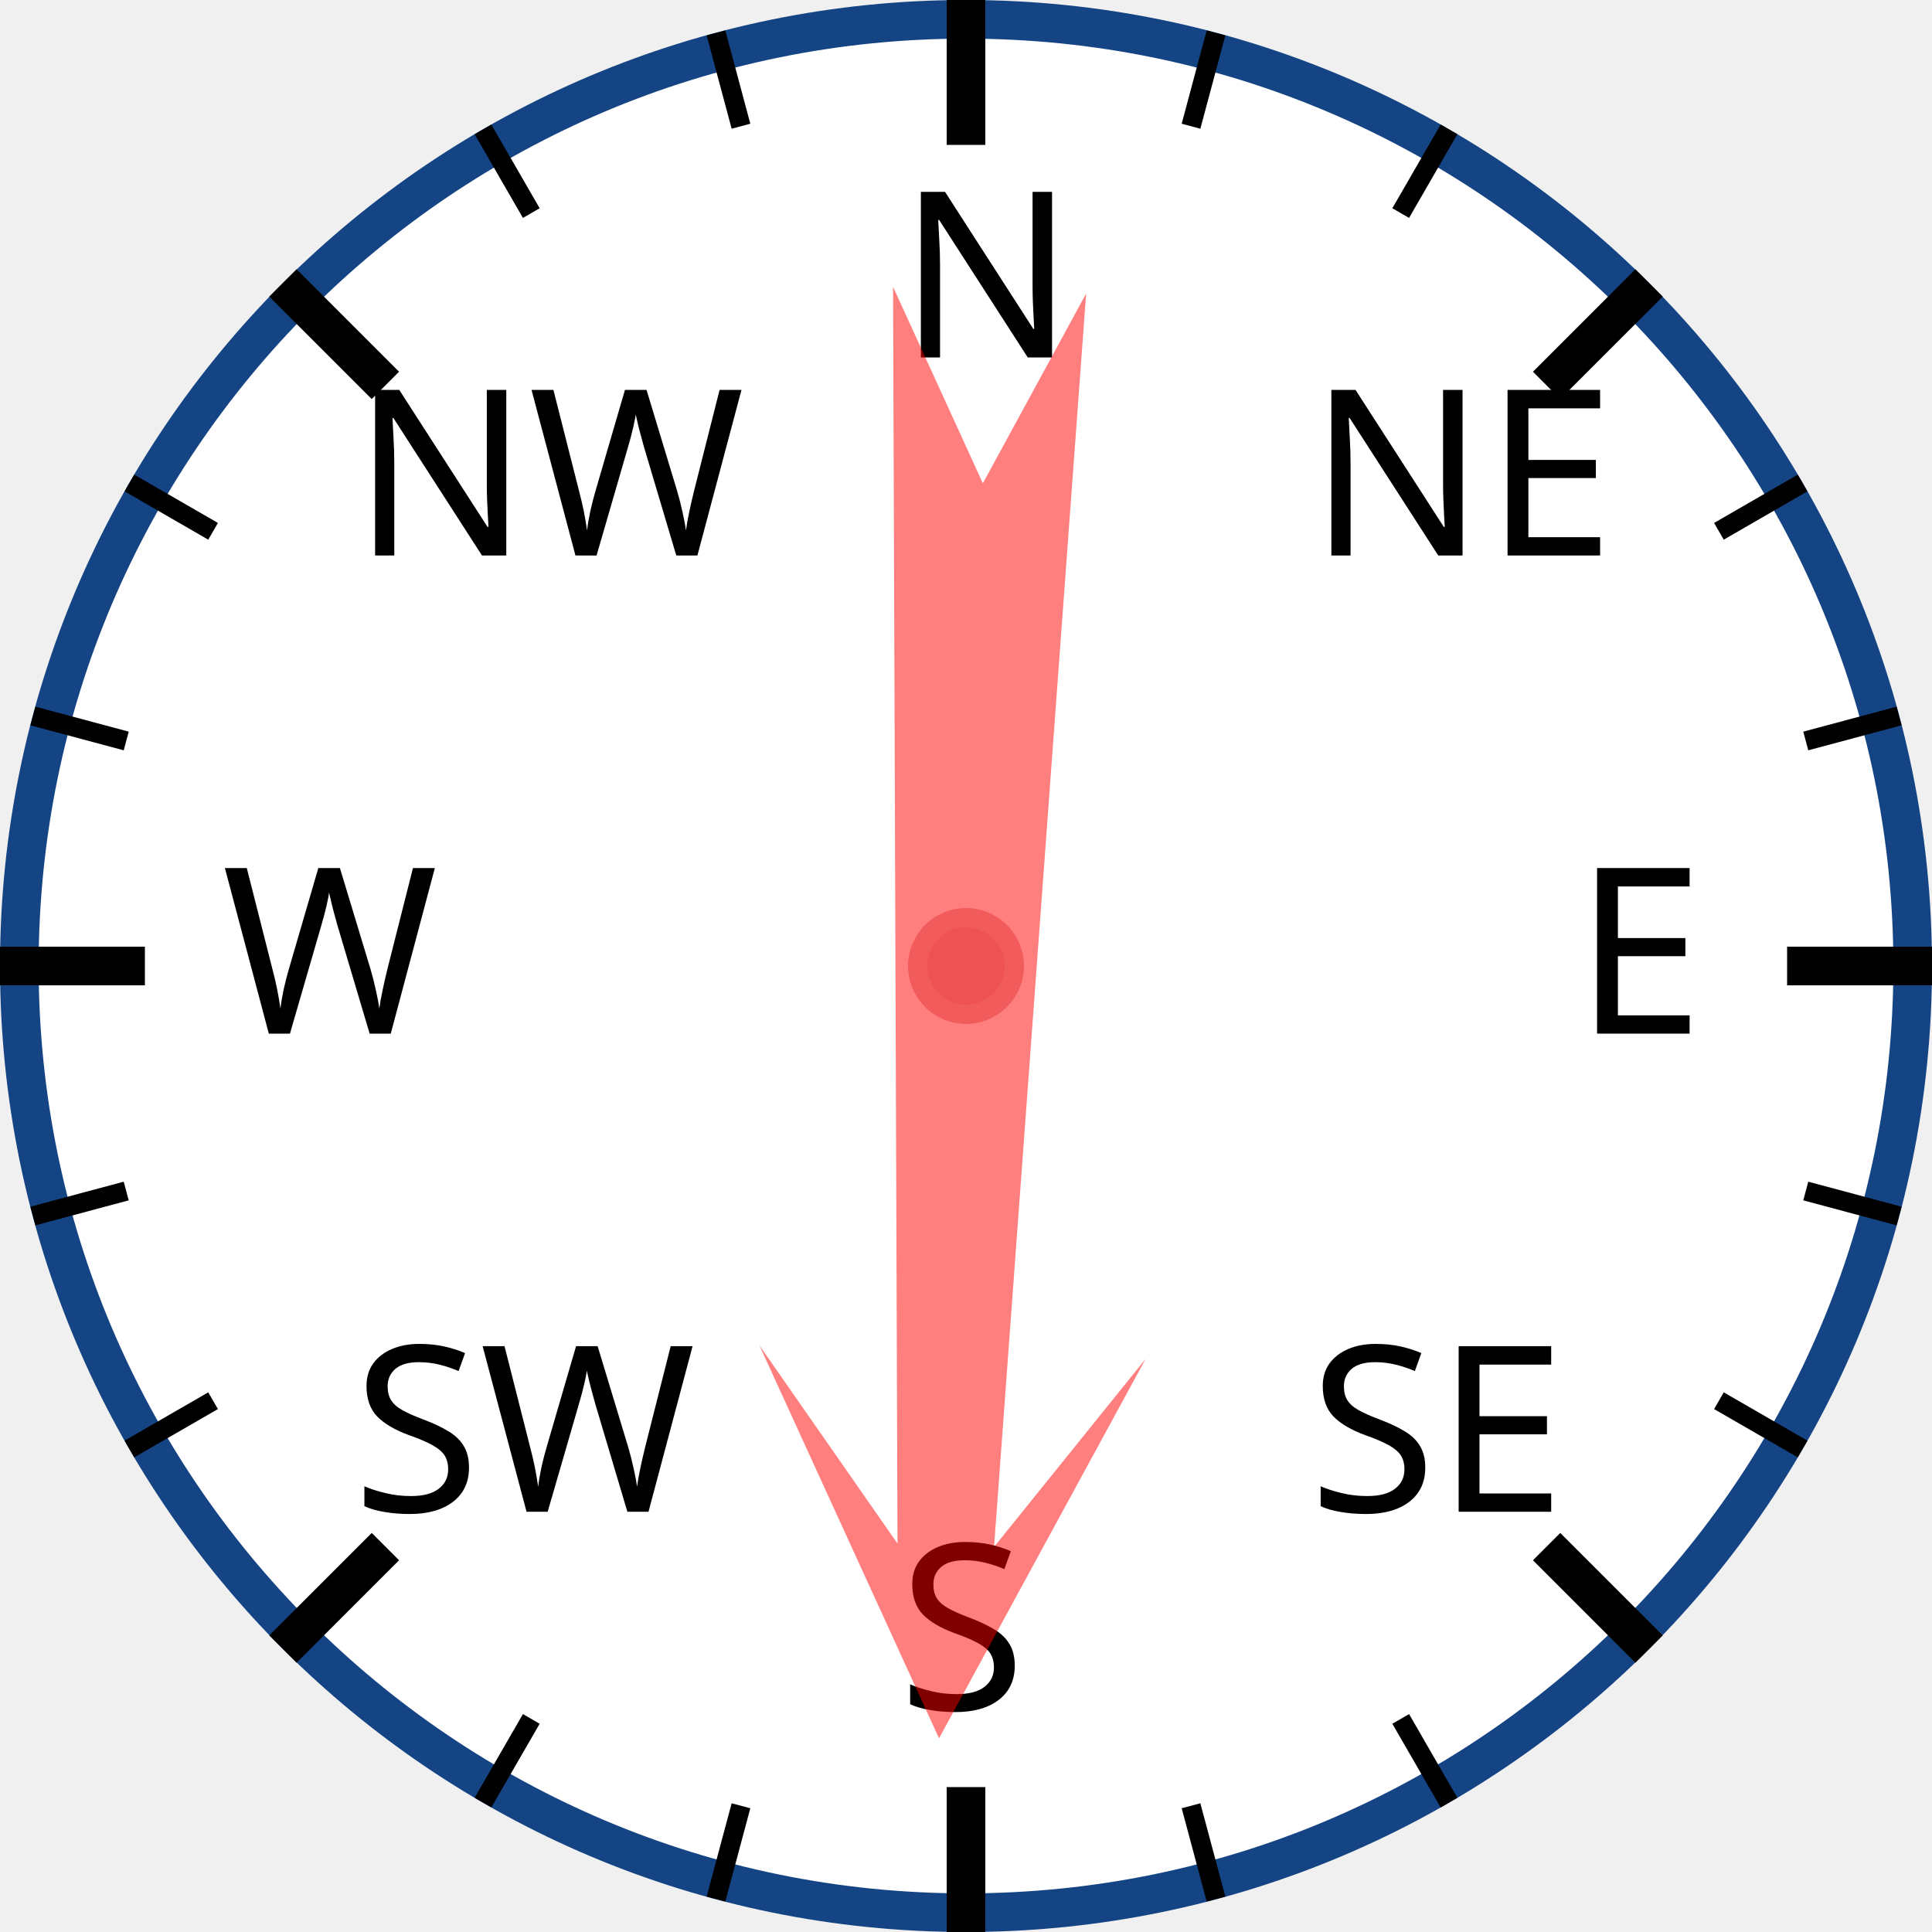
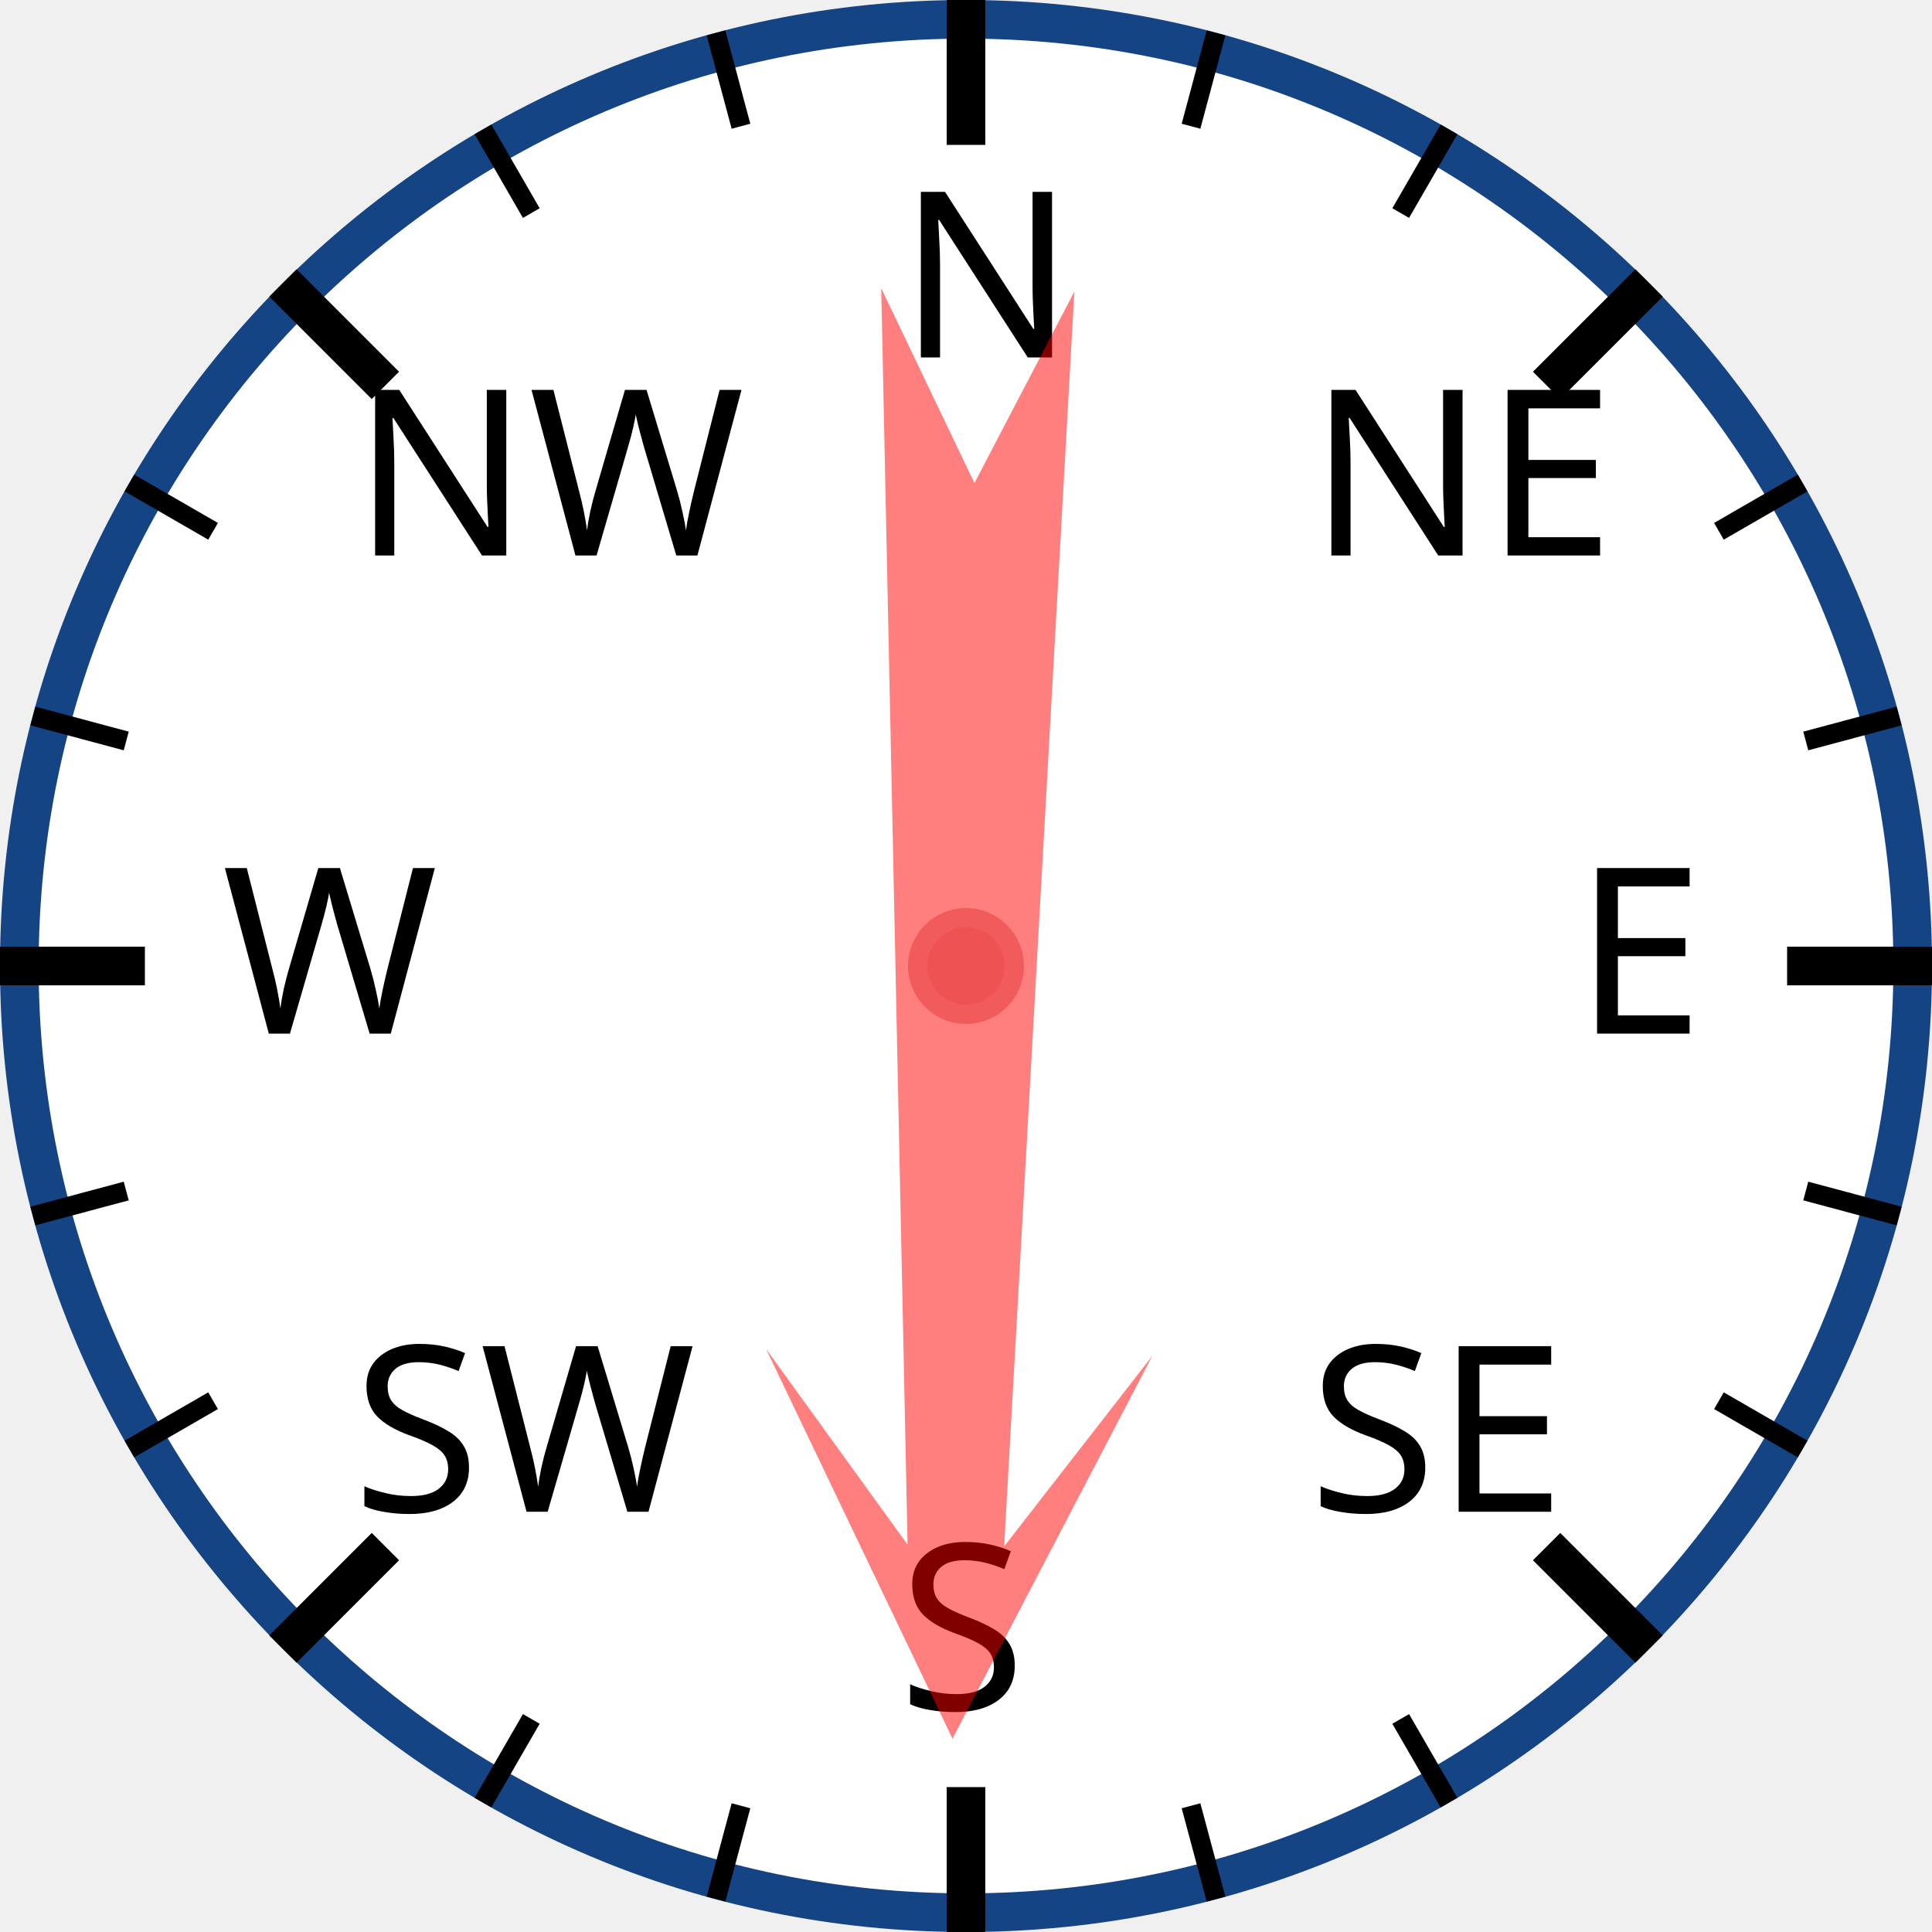
<svg xmlns="http://www.w3.org/2000/svg" width="120px" height="120px" viewBox="0 0 200 200">
  <circle cx="100" cy="100" r="98" style="fill: white; stroke: #154485; stroke-width: 4;" />
  <text x="93.0" y="37.0" style="font-family: sans-serif; font-size: 18pt;">N</text>
  <line x1="100.0" y1="0.0" x2="100.0" y2="15.0" style="stroke: black; stroke-width: 4;" />
  <line x1="74.118" y1="3.407" x2="76.706" y2="13.067" style="stroke: black; stroke-width: 2;" />
  <line x1="50" y1="13.397" x2="55" y2="22.058" style="stroke: black; stroke-width: 2;" />
  <text x="36.503" y="57.503" style="font-family: sans-serif; font-size: 18pt;">NW</text>
  <line x1="29.289" y1="29.289" x2="39.896" y2="39.896" style="stroke: black; stroke-width: 4;" />
  <line x1="13.397" y1="50" x2="22.058" y2="55" style="stroke: black; stroke-width: 2;" />
  <line x1="3.407" y1="74.118" x2="13.067" y2="76.706" style="stroke: black; stroke-width: 2;" />
  <text x="23.0" y="107.0" style="font-family: sans-serif; font-size: 18pt;">W</text>
  <line x1="0.0" y1="100.0" x2="15.0" y2="100.0" style="stroke: black; stroke-width: 4;" />
  <line x1="3.407" y1="125.882" x2="13.067" y2="123.294" style="stroke: black; stroke-width: 2;" />
  <line x1="13.397" y1="150" x2="22.058" y2="145" style="stroke: black; stroke-width: 2;" />
  <text x="36.503" y="156.497" style="font-family: sans-serif; font-size: 18pt;">SW</text>
  <line x1="29.289" y1="170.711" x2="39.896" y2="160.104" style="stroke: black; stroke-width: 4;" />
  <line x1="50" y1="186.603" x2="55" y2="177.942" style="stroke: black; stroke-width: 2;" />
  <line x1="74.118" y1="196.593" x2="76.706" y2="186.933" style="stroke: black; stroke-width: 2;" />
  <text x="93" y="177.0" style="font-family: sans-serif; font-size: 18pt;">S</text>
  <line x1="100" y1="200.0" x2="100" y2="185.0" style="stroke: black; stroke-width: 4;" />
  <line x1="125.882" y1="196.593" x2="123.294" y2="186.933" style="stroke: black; stroke-width: 2;" />
  <line x1="150.0" y1="186.603" x2="145.0" y2="177.942" style="stroke: black; stroke-width: 2;" />
  <text x="135.497" y="156.497" style="font-family: sans-serif; font-size: 18pt;">SE</text>
  <line x1="170.711" y1="170.711" x2="160.104" y2="160.104" style="stroke: black; stroke-width: 4;" />
  <line x1="186.603" y1="150" x2="177.942" y2="145" style="stroke: black; stroke-width: 2;" />
  <line x1="196.593" y1="125.882" x2="186.933" y2="123.294" style="stroke: black; stroke-width: 2;" />
  <text x="163.0" y="107" style="font-family: sans-serif; font-size: 18pt;">E</text>
  <line x1="200.0" y1="100" x2="185.0" y2="100" style="stroke: black; stroke-width: 4;" />
  <line x1="196.593" y1="74.118" x2="186.933" y2="76.706" style="stroke: black; stroke-width: 2;" />
  <line x1="186.603" y1="50" x2="177.942" y2="55" style="stroke: black; stroke-width: 2;" />
  <text x="135.497" y="57.503" style="font-family: sans-serif; font-size: 18pt;">NE</text>
  <line x1="170.711" y1="29.289" x2="160.104" y2="39.896" style="stroke: black; stroke-width: 4;" />
  <line x1="150" y1="13.397" x2="145" y2="22.058" style="stroke: black; stroke-width: 2;" />
  <line x1="125.882" y1="3.407" x2="123.294" y2="13.067" style="stroke: black; stroke-width: 2;" />
-   <polygon points="100 20 120 60 105 40 110 170 100 150 90 170 95 40 80 60" style="fill: red; fill-opacity: 0.5;" transform="rotate(182,100,100)" />
+   <polygon points="100 20 120 60 105 40 110 170 100 150 90 170 95 40 80 60" style="fill: red; fill-opacity: 0.5;" transform="rotate(181,100,100)" />
  <circle cx="100" cy="100" r="5" style="fill: #EE5252; stroke: #F25B5B; stroke-width: 2;" />
</svg>
